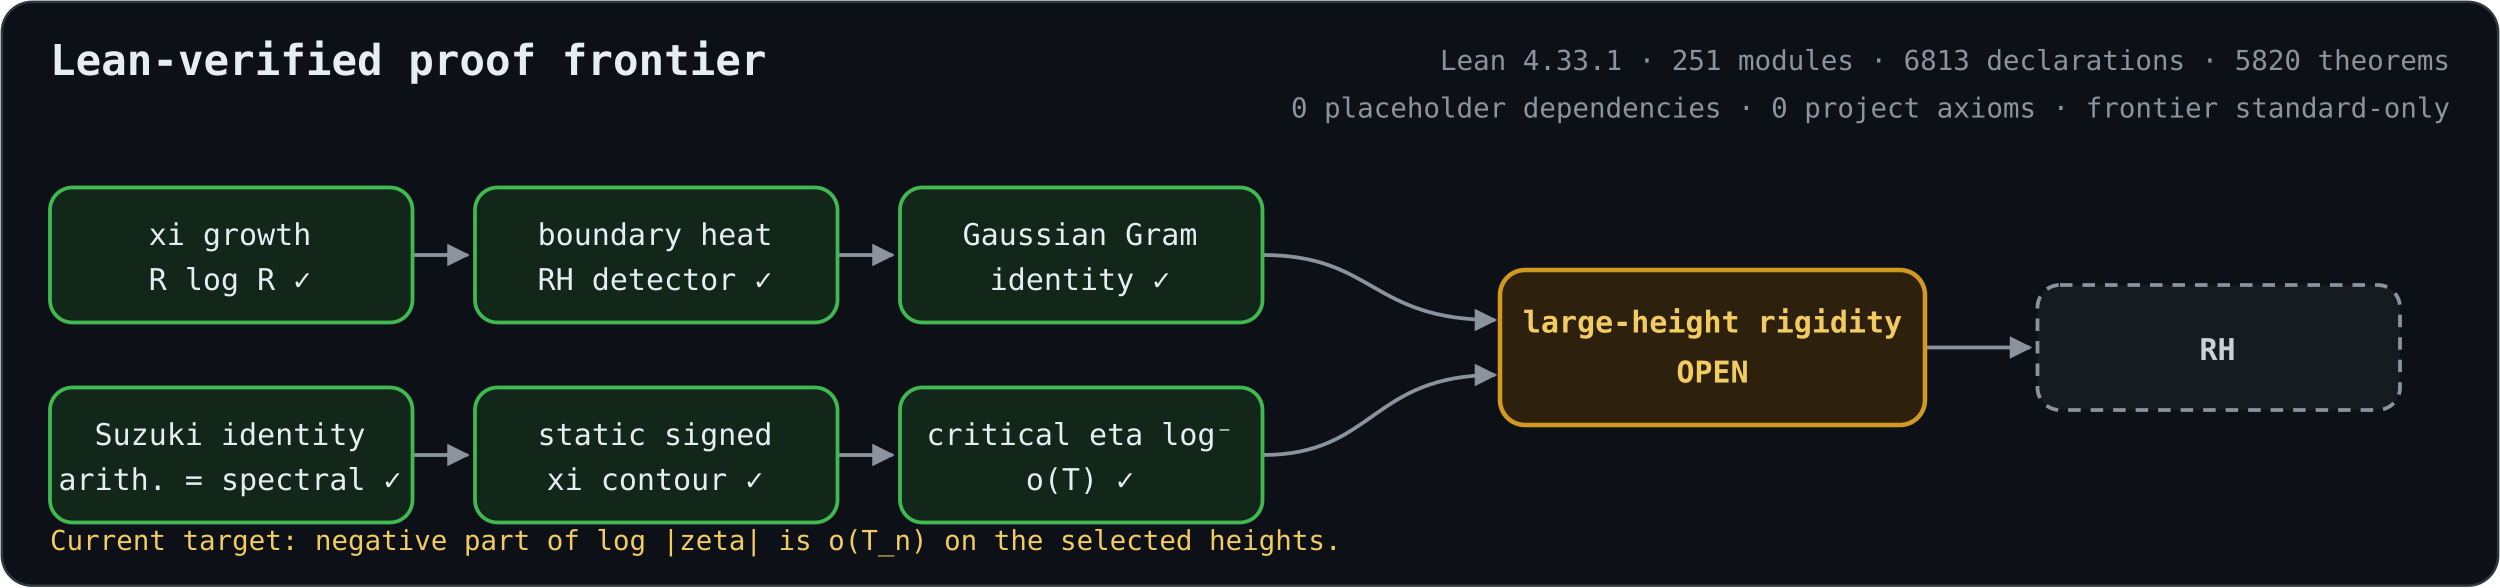
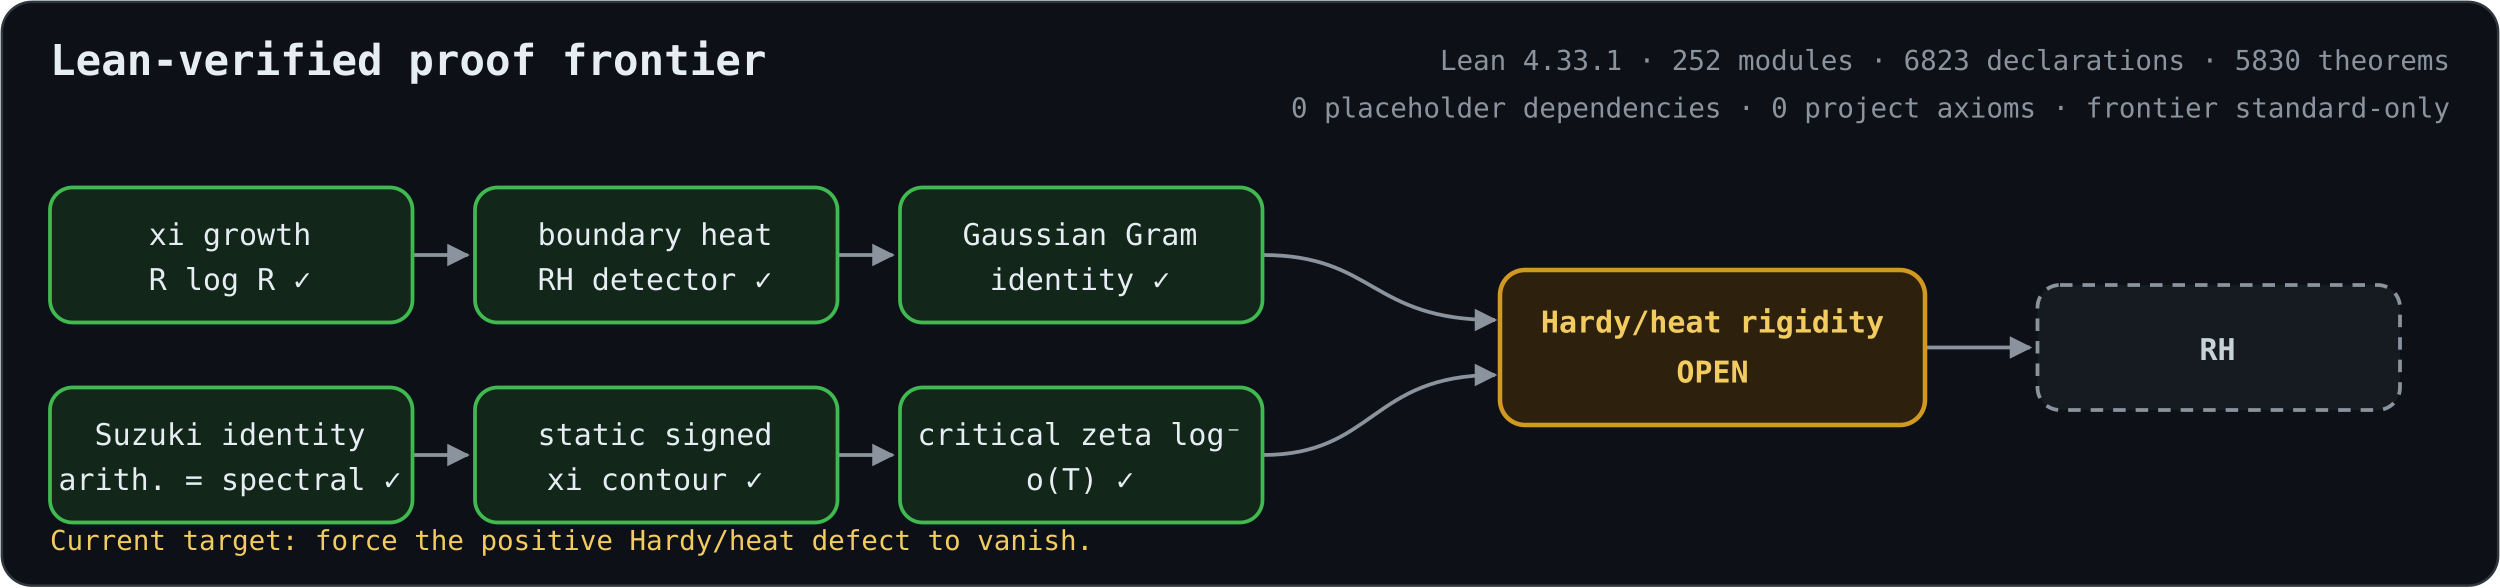
<svg xmlns="http://www.w3.org/2000/svg" role="img" aria-labelledby="title description" viewBox="0 0 1000 235">
  <defs>
    <marker id="arrow" viewBox="0 0 10 10" refX="9" refY="5" markerWidth="6" markerHeight="6" orient="auto-start-reverse">
      <path d="M 0 0 L 10 5 L 0 10 z" fill="#8b949e" />
    </marker>
    <style>
      .bg { fill: #0d1117; stroke: #30363d; }
      text { fill: #e6edf3; font-family: ui-monospace, SFMono-Regular, Menlo, Consolas, monospace; font-size: 12px; text-anchor: middle; }
      .heading { font-size: 17px; font-weight: 700; text-anchor: start; }
      .metrics { fill: #8b949e; font-size: 11px; text-anchor: end; }
      .proved rect { fill: #12261a; stroke: #3fb950; stroke-width: 1.5; }
      .open rect { fill: #2d210d; stroke: #d29922; stroke-width: 1.8; }
      .goal rect { fill: #161b22; stroke: #8b949e; stroke-width: 1.5; stroke-dasharray: 5 4; }
      .open text { fill: #f2cc60; font-weight: 700; }
      .goal text { fill: #c9d1d9; font-weight: 700; }
      .edge { fill: none; stroke: #8b949e; stroke-width: 1.5; marker-end: url(#arrow); }
      .frontier { fill: #f2cc60; font-size: 11px; text-anchor: start; }
    </style>
  </defs>
  <rect class="bg" x="0.75" y="0.75" width="998.5" height="233.5" rx="12" />
  <text class="heading" x="20" y="30">Lean-verified proof frontier</text>
-   <text class="metrics" x="980" y="28">Lean 4.33.1 · 251 modules · 6813 declarations · 5820 theorems</text>
+   <text class="metrics" x="980" y="28">Lean 4.33.1 · 252 modules · 6823 declarations · 5830 theorems</text>
  <text class="metrics" x="980" y="47">0 placeholder dependencies · 0 project axioms · frontier standard-only</text>
  <path class="edge" d="M165 102 H187" />
  <path class="edge" d="M335 102 H357" />
  <path class="edge" d="M165 182 H187" />
  <path class="edge" d="M335 182 H357" />
  <path class="edge" d="M505 102 C550 102 548 128 598 128" />
  <path class="edge" d="M505 182 C550 182 548 150 598 150" />
  <path class="edge" d="M770 139 H812" />
  <g class="proved">
    <rect x="20" y="75" width="145" height="54" rx="9" />
    <text x="92" y="98">xi growth</text>
    <text x="92" y="116">R log R  ✓</text>
  </g>
  <g class="proved">
    <rect x="190" y="75" width="145" height="54" rx="9" />
    <text x="262" y="98">boundary heat</text>
    <text x="262" y="116">RH detector  ✓</text>
  </g>
  <g class="proved">
    <rect x="360" y="75" width="145" height="54" rx="9" />
    <text x="432" y="98">Gaussian Gram</text>
    <text x="432" y="116">identity  ✓</text>
  </g>
  <g class="proved">
    <rect x="20" y="155" width="145" height="54" rx="9" />
    <text x="92" y="178">Suzuki identity</text>
    <text x="92" y="196">arith. = spectral  ✓</text>
  </g>
  <g class="proved">
    <rect x="190" y="155" width="145" height="54" rx="9" />
    <text x="262" y="178">static signed</text>
    <text x="262" y="196">xi contour  ✓</text>
  </g>
  <g class="proved">
    <rect x="360" y="155" width="145" height="54" rx="9" />
-     <text x="432" y="178">critical eta log⁻</text>
+     <text x="432" y="178">critical zeta log⁻</text>
    <text x="432" y="196">o(T)  ✓</text>
  </g>
  <g class="open">
    <rect x="600" y="108" width="170" height="62" rx="10" />
-     <text x="685" y="133">large-height rigidity</text>
+     <text x="685" y="133">Hardy/heat rigidity</text>
    <text x="685" y="153">OPEN</text>
  </g>
  <g class="goal">
    <rect x="815" y="114" width="145" height="50" rx="9" />
    <text x="887" y="144">RH</text>
  </g>
-   <text class="frontier" x="20" y="220">Current target: negative part of log |zeta| is o(T_n) on the selected heights.</text>
+   <text class="frontier" x="20" y="220">Current target: force the positive Hardy/heat defect to vanish.</text>
</svg>
